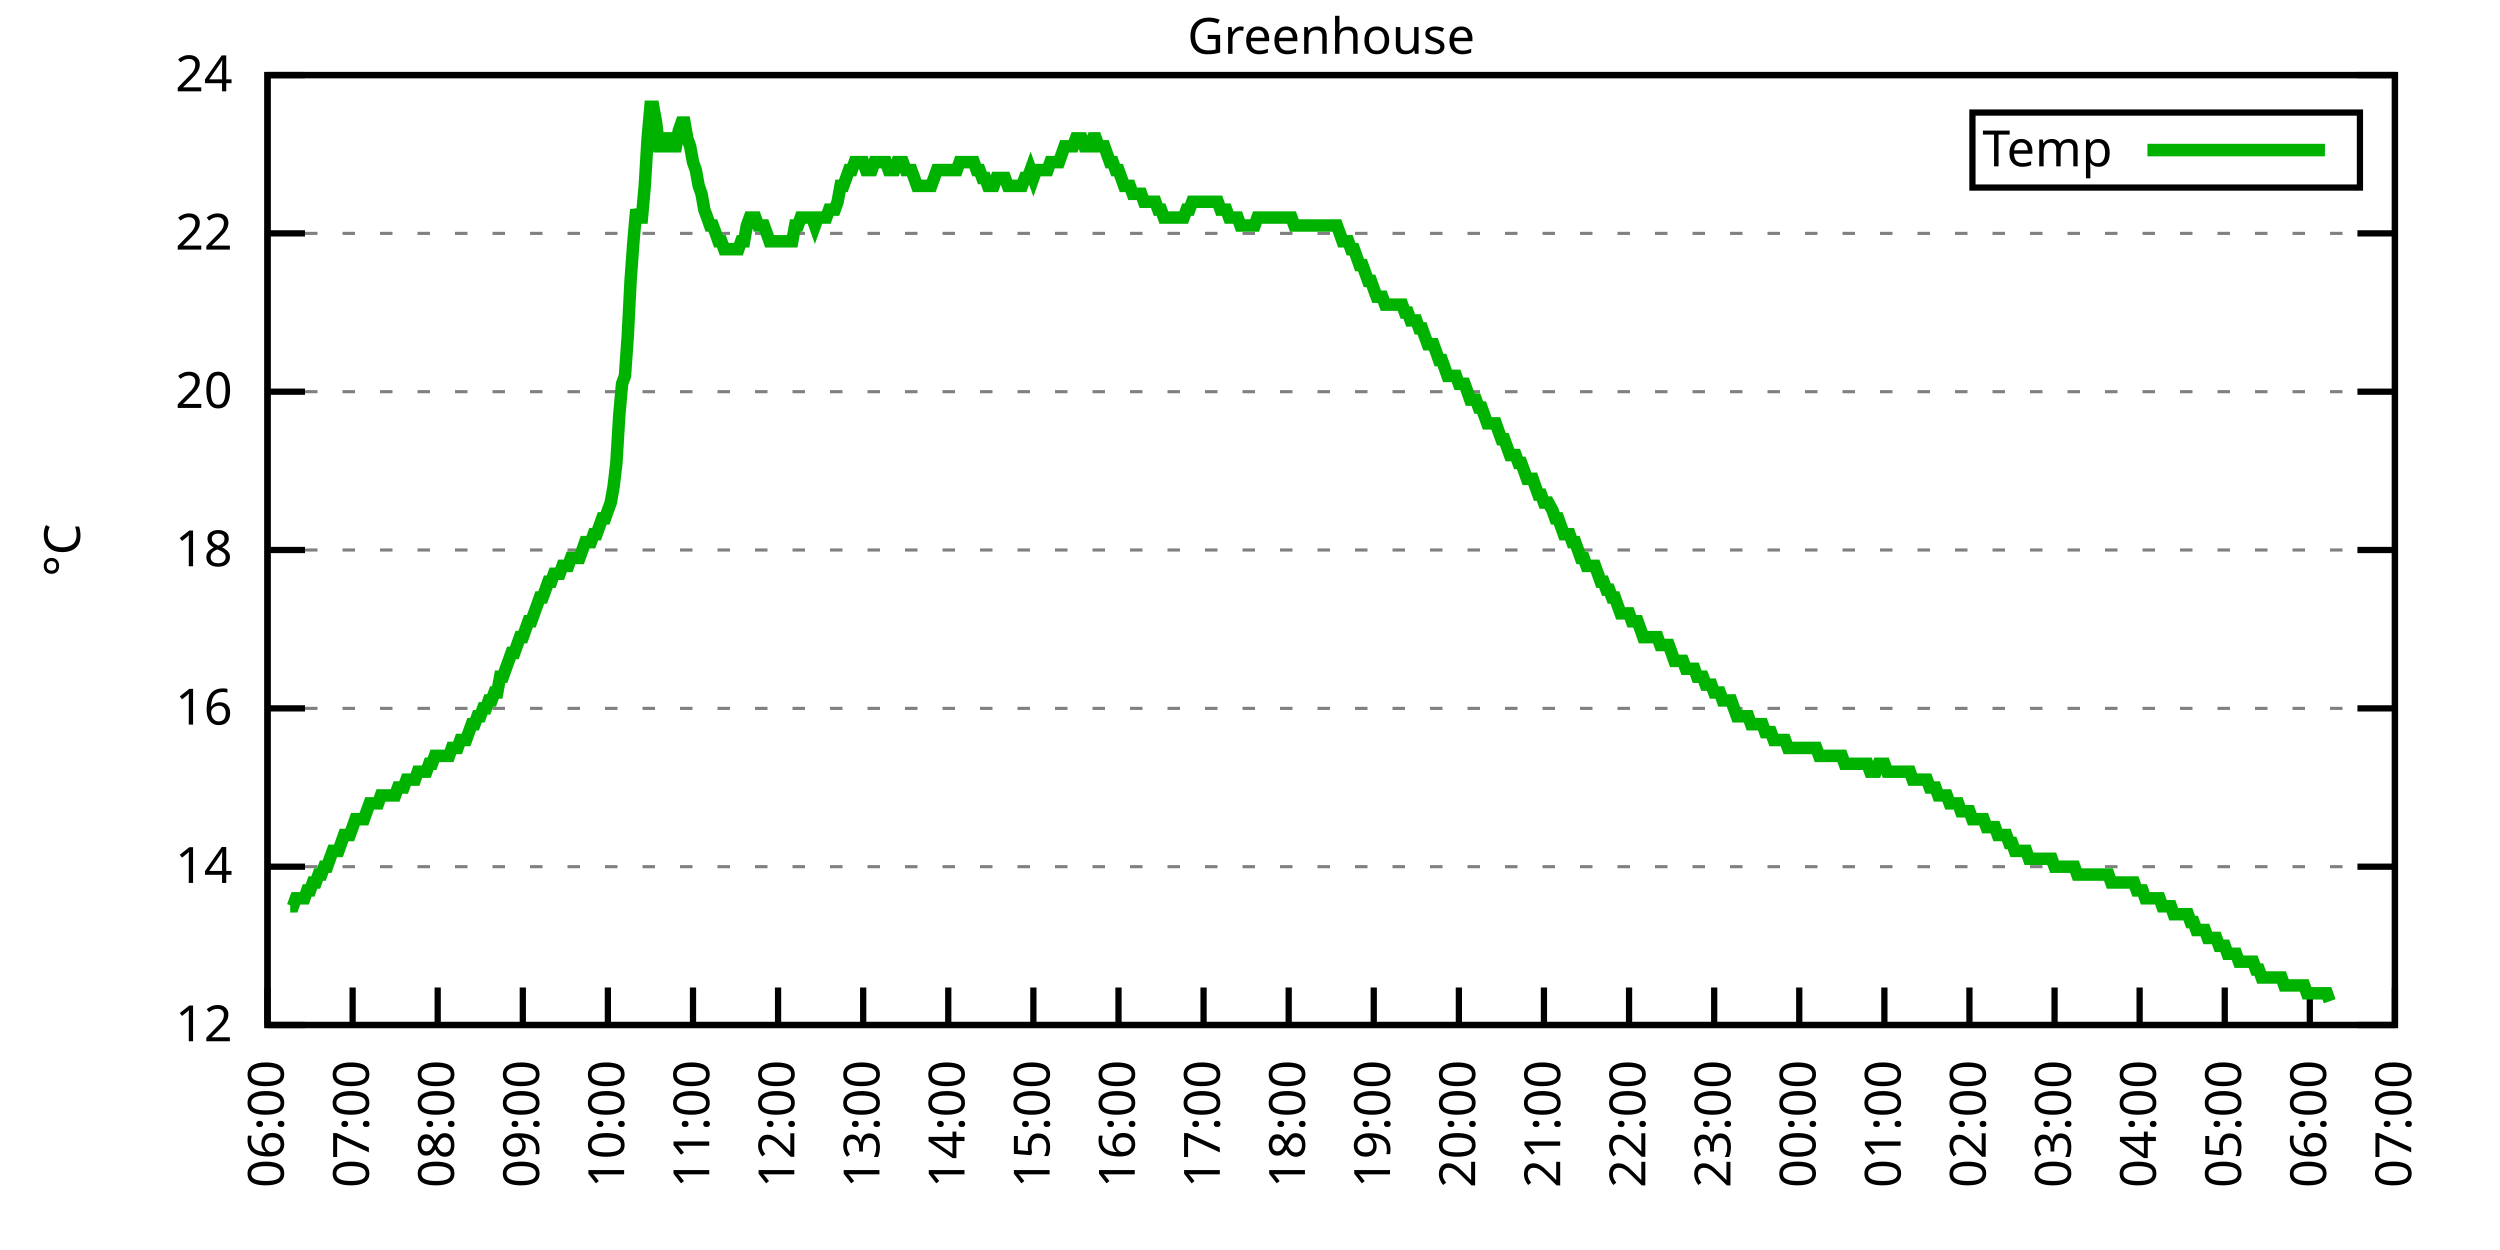
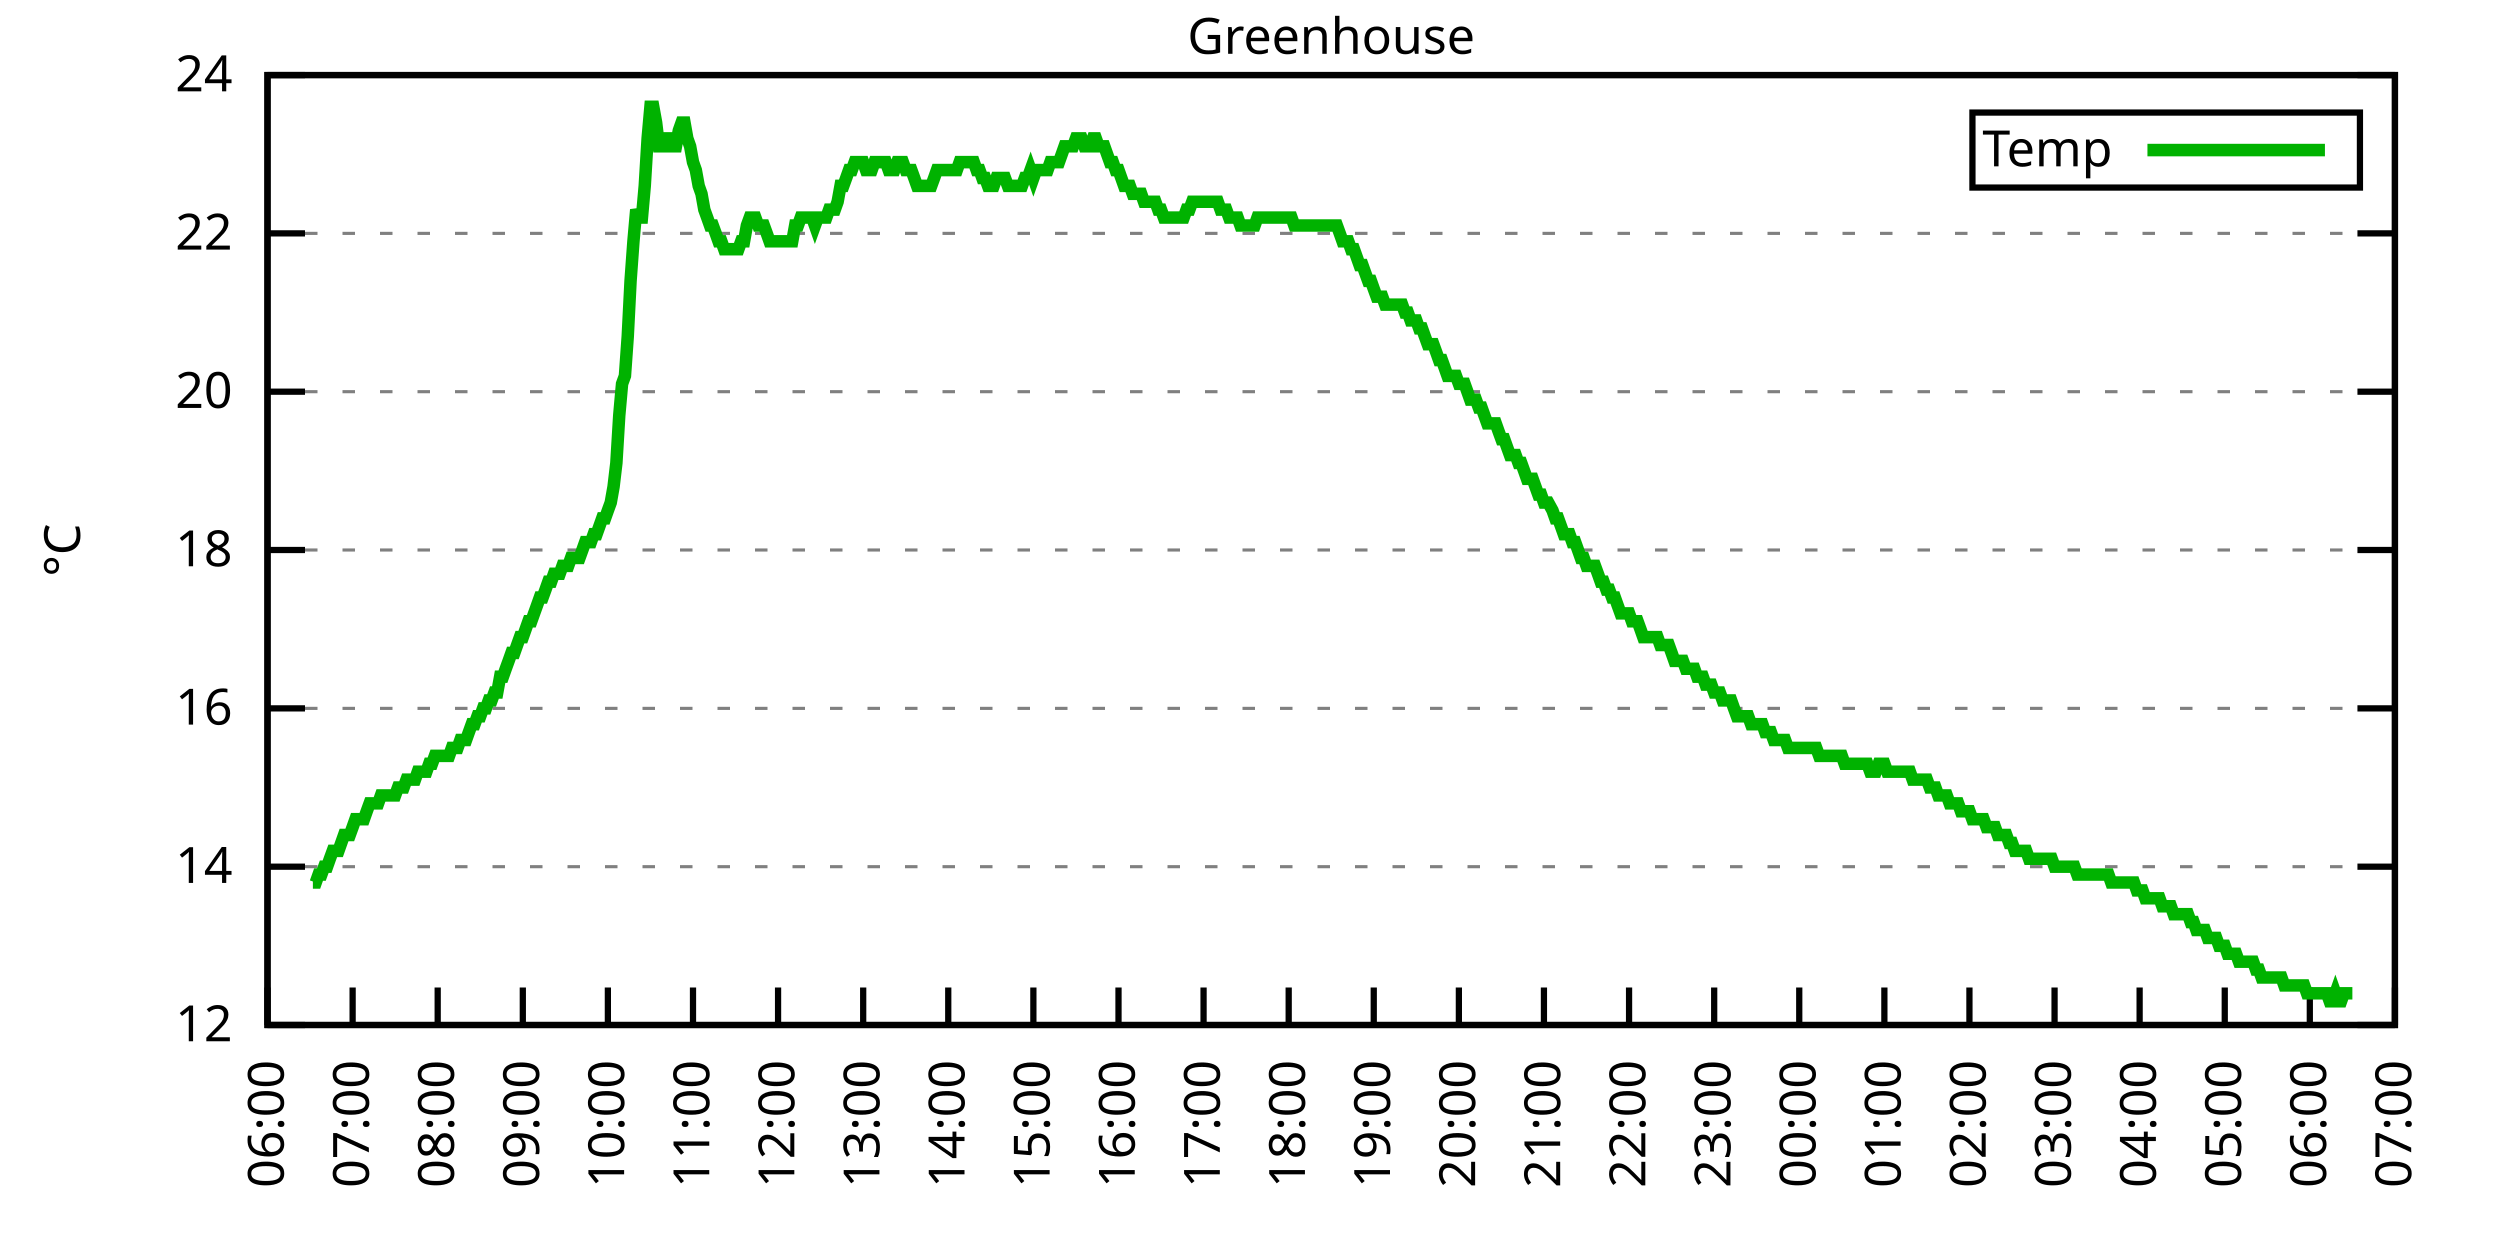
<svg xmlns="http://www.w3.org/2000/svg" xmlns:xlink="http://www.w3.org/1999/xlink" width="400" height="200" viewBox="0 0 400 200">
  <g id="gnuplot_canvas">
    <rect x="0" y="0" width="400" height="200" fill="none" />
    <defs>
      <circle id="gpDot" r="0.5" stroke-width="0.5" stroke="currentColor" />
      <path id="gpPt0" stroke-width="0.333" stroke="currentColor" d="M-1,0 h2 M0,-1 v2" />
      <path id="gpPt1" stroke-width="0.333" stroke="currentColor" d="M-1,-1 L1,1 M1,-1 L-1,1" />
      <path id="gpPt2" stroke-width="0.333" stroke="currentColor" d="M-1,0 L1,0 M0,-1 L0,1 M-1,-1 L1,1 M-1,1 L1,-1" />
      <rect id="gpPt3" stroke-width="0.333" stroke="currentColor" x="-1" y="-1" width="2" height="2" />
      <rect id="gpPt4" stroke-width="0.333" stroke="currentColor" fill="currentColor" x="-1" y="-1" width="2" height="2" />
      <circle id="gpPt5" stroke-width="0.333" stroke="currentColor" cx="0" cy="0" r="1" />
      <use xlink:href="#gpPt5" id="gpPt6" fill="currentColor" stroke="none" />
      <path id="gpPt7" stroke-width="0.333" stroke="currentColor" d="M0,-1.33 L-1.33,0.67 L1.33,0.67 z" />
      <use xlink:href="#gpPt7" id="gpPt8" fill="currentColor" stroke="none" />
      <use xlink:href="#gpPt7" id="gpPt9" stroke="currentColor" transform="rotate(180)" />
      <use xlink:href="#gpPt9" id="gpPt10" fill="currentColor" stroke="none" />
      <use xlink:href="#gpPt3" id="gpPt11" stroke="currentColor" transform="rotate(45)" />
      <use xlink:href="#gpPt11" id="gpPt12" fill="currentColor" stroke="none" />
      <path id="gpPt13" stroke-width="0.333" stroke="currentColor" d="M0,1.330 L1.265,0.411 L0.782,-1.067 L-0.782,-1.076 L-1.265,0.411 z" />
      <use xlink:href="#gpPt13" id="gpPt14" fill="currentColor" stroke="none" />
      <filter id="textbox" filterUnits="objectBoundingBox" x="0" y="0" height="1" width="1">
        <feFlood flood-color="white" flood-opacity="1" result="bgnd" />
        <feComposite in="SourceGraphic" in2="bgnd" operator="atop" />
      </filter>
      <filter id="greybox" filterUnits="objectBoundingBox" x="0" y="0" height="1" width="1">
        <feFlood flood-color="lightgrey" flood-opacity="1" result="grey" />
        <feComposite in="SourceGraphic" in2="grey" operator="atop" />
      </filter>
    </defs>
    <g fill="none" color="white" stroke="currentColor" stroke-width="1.00" stroke-linecap="butt" stroke-linejoin="miter">
</g>
    <g fill="none" color="black" stroke="currentColor" stroke-width="1.00" stroke-linecap="butt" stroke-linejoin="miter">
      <g stroke="none" shape-rendering="crispEdges">
        <polygon fill="rgb(255, 255, 255)" points="42.80,164.00 383.18,164.00 383.18,12.02 42.80,12.02 " />
      </g>
    </g>
    <g fill="none" color="black" stroke="currentColor" stroke-width="1.00" stroke-linecap="butt" stroke-linejoin="miter">
</g>
    <g fill="none" color="black" stroke="black" stroke-width="0.50" stroke-linecap="butt" stroke-linejoin="miter">
</g>
    <g fill="none" color="gray" stroke="currentColor" stroke-width="0.50" stroke-linecap="butt" stroke-linejoin="miter">
      <path stroke="gray" stroke-dasharray="2,4" class="gridline" d="M42.80,164.00 L383.19,164.00  " />
    </g>
    <g fill="none" color="gray" stroke="gray" stroke-width="1.00" stroke-linecap="butt" stroke-linejoin="miter">
</g>
    <g fill="none" color="black" stroke="currentColor" stroke-width="1.00" stroke-linecap="butt" stroke-linejoin="miter">
      <path stroke="black" d="M42.80,164.00 L48.80,164.00 M383.19,164.00 L377.19,164.00  " />
      <g transform="translate(37.20,166.60)" stroke="none" fill="black" font-family="Sans" font-size="8.00" text-anchor="end">
        <text>
          <tspan font-family="Sans"> 12</tspan>
        </text>
      </g>
    </g>
    <g fill="none" color="black" stroke="currentColor" stroke-width="1.00" stroke-linecap="butt" stroke-linejoin="miter">
</g>
    <g fill="none" color="black" stroke="black" stroke-width="0.50" stroke-linecap="butt" stroke-linejoin="miter">
</g>
    <g fill="none" color="gray" stroke="currentColor" stroke-width="0.50" stroke-linecap="butt" stroke-linejoin="miter">
      <path stroke="gray" stroke-dasharray="2,4" class="gridline" d="M42.80,138.67 L383.19,138.67  " />
    </g>
    <g fill="none" color="gray" stroke="gray" stroke-width="1.00" stroke-linecap="butt" stroke-linejoin="miter">
</g>
    <g fill="none" color="black" stroke="currentColor" stroke-width="1.00" stroke-linecap="butt" stroke-linejoin="miter">
      <path stroke="black" d="M42.80,138.67 L48.80,138.67 M383.19,138.67 L377.19,138.67  " />
      <g transform="translate(37.20,141.27)" stroke="none" fill="black" font-family="Sans" font-size="8.00" text-anchor="end">
        <text>
          <tspan font-family="Sans"> 14</tspan>
        </text>
      </g>
    </g>
    <g fill="none" color="black" stroke="currentColor" stroke-width="1.00" stroke-linecap="butt" stroke-linejoin="miter">
</g>
    <g fill="none" color="black" stroke="black" stroke-width="0.50" stroke-linecap="butt" stroke-linejoin="miter">
</g>
    <g fill="none" color="gray" stroke="currentColor" stroke-width="0.50" stroke-linecap="butt" stroke-linejoin="miter">
      <path stroke="gray" stroke-dasharray="2,4" class="gridline" d="M42.80,113.34 L383.19,113.34  " />
    </g>
    <g fill="none" color="gray" stroke="gray" stroke-width="1.00" stroke-linecap="butt" stroke-linejoin="miter">
</g>
    <g fill="none" color="black" stroke="currentColor" stroke-width="1.00" stroke-linecap="butt" stroke-linejoin="miter">
      <path stroke="black" d="M42.80,113.34 L48.80,113.34 M383.19,113.34 L377.19,113.34  " />
      <g transform="translate(37.20,115.94)" stroke="none" fill="black" font-family="Sans" font-size="8.00" text-anchor="end">
        <text>
          <tspan font-family="Sans"> 16</tspan>
        </text>
      </g>
    </g>
    <g fill="none" color="black" stroke="currentColor" stroke-width="1.00" stroke-linecap="butt" stroke-linejoin="miter">
</g>
    <g fill="none" color="black" stroke="black" stroke-width="0.50" stroke-linecap="butt" stroke-linejoin="miter">
</g>
    <g fill="none" color="gray" stroke="currentColor" stroke-width="0.50" stroke-linecap="butt" stroke-linejoin="miter">
      <path stroke="gray" stroke-dasharray="2,4" class="gridline" d="M42.80,88.00 L383.19,88.00  " />
    </g>
    <g fill="none" color="gray" stroke="gray" stroke-width="1.00" stroke-linecap="butt" stroke-linejoin="miter">
</g>
    <g fill="none" color="black" stroke="currentColor" stroke-width="1.00" stroke-linecap="butt" stroke-linejoin="miter">
      <path stroke="black" d="M42.80,88.00 L48.80,88.00 M383.19,88.00 L377.19,88.00  " />
      <g transform="translate(37.20,90.60)" stroke="none" fill="black" font-family="Sans" font-size="8.00" text-anchor="end">
        <text>
          <tspan font-family="Sans"> 18</tspan>
        </text>
      </g>
    </g>
    <g fill="none" color="black" stroke="currentColor" stroke-width="1.00" stroke-linecap="butt" stroke-linejoin="miter">
</g>
    <g fill="none" color="black" stroke="black" stroke-width="0.50" stroke-linecap="butt" stroke-linejoin="miter">
</g>
    <g fill="none" color="gray" stroke="currentColor" stroke-width="0.50" stroke-linecap="butt" stroke-linejoin="miter">
      <path stroke="gray" stroke-dasharray="2,4" class="gridline" d="M42.80,62.67 L383.19,62.67  " />
    </g>
    <g fill="none" color="gray" stroke="gray" stroke-width="1.00" stroke-linecap="butt" stroke-linejoin="miter">
</g>
    <g fill="none" color="black" stroke="currentColor" stroke-width="1.00" stroke-linecap="butt" stroke-linejoin="miter">
      <path stroke="black" d="M42.80,62.67 L48.80,62.67 M383.19,62.67 L377.19,62.67  " />
      <g transform="translate(37.20,65.27)" stroke="none" fill="black" font-family="Sans" font-size="8.00" text-anchor="end">
        <text>
          <tspan font-family="Sans"> 20</tspan>
        </text>
      </g>
    </g>
    <g fill="none" color="black" stroke="currentColor" stroke-width="1.00" stroke-linecap="butt" stroke-linejoin="miter">
</g>
    <g fill="none" color="black" stroke="black" stroke-width="0.50" stroke-linecap="butt" stroke-linejoin="miter">
</g>
    <g fill="none" color="gray" stroke="currentColor" stroke-width="0.50" stroke-linecap="butt" stroke-linejoin="miter">
      <path stroke="gray" stroke-dasharray="2,4" class="gridline" d="M42.80,37.34 L383.19,37.34  " />
    </g>
    <g fill="none" color="gray" stroke="gray" stroke-width="1.00" stroke-linecap="butt" stroke-linejoin="miter">
</g>
    <g fill="none" color="black" stroke="currentColor" stroke-width="1.00" stroke-linecap="butt" stroke-linejoin="miter">
      <path stroke="black" d="M42.80,37.34 L48.80,37.34 M383.19,37.34 L377.19,37.34  " />
      <g transform="translate(37.20,39.94)" stroke="none" fill="black" font-family="Sans" font-size="8.00" text-anchor="end">
        <text>
          <tspan font-family="Sans"> 22</tspan>
        </text>
      </g>
    </g>
    <g fill="none" color="black" stroke="currentColor" stroke-width="1.00" stroke-linecap="butt" stroke-linejoin="miter">
</g>
    <g fill="none" color="black" stroke="black" stroke-width="0.50" stroke-linecap="butt" stroke-linejoin="miter">
</g>
    <g fill="none" color="gray" stroke="currentColor" stroke-width="0.50" stroke-linecap="butt" stroke-linejoin="miter">
      <path stroke="gray" stroke-dasharray="2,4" class="gridline" d="M42.80,12.01 L383.19,12.01  " />
    </g>
    <g fill="none" color="gray" stroke="gray" stroke-width="1.00" stroke-linecap="butt" stroke-linejoin="miter">
</g>
    <g fill="none" color="black" stroke="currentColor" stroke-width="1.00" stroke-linecap="butt" stroke-linejoin="miter">
      <path stroke="black" d="M42.80,12.01 L48.80,12.01 M383.19,12.01 L377.19,12.01  " />
      <g transform="translate(37.20,14.61)" stroke="none" fill="black" font-family="Sans" font-size="8.00" text-anchor="end">
        <text>
          <tspan font-family="Sans"> 24</tspan>
        </text>
      </g>
    </g>
    <g fill="none" color="black" stroke="currentColor" stroke-width="1.00" stroke-linecap="butt" stroke-linejoin="miter">
      <path stroke="black" d="M42.80,164.00 L42.80,158.00  " />
      <g transform="translate(45.40,169.60) rotate(270.00)" stroke="none" fill="black" font-family="Sans" font-size="8.00" text-anchor="end">
        <text>
          <tspan font-family="Sans">06:00</tspan>
        </text>
      </g>
    </g>
    <g fill="none" color="black" stroke="currentColor" stroke-width="1.00" stroke-linecap="butt" stroke-linejoin="miter">
      <path stroke="black" d="M56.42,164.00 L56.42,158.00  " />
      <g transform="translate(59.02,169.60) rotate(270.00)" stroke="none" fill="black" font-family="Sans" font-size="8.00" text-anchor="end">
        <text>
          <tspan font-family="Sans">07:00</tspan>
        </text>
      </g>
    </g>
    <g fill="none" color="black" stroke="currentColor" stroke-width="1.00" stroke-linecap="butt" stroke-linejoin="miter">
      <path stroke="black" d="M70.03,164.00 L70.03,158.00  " />
      <g transform="translate(72.63,169.60) rotate(270.00)" stroke="none" fill="black" font-family="Sans" font-size="8.00" text-anchor="end">
        <text>
          <tspan font-family="Sans">08:00</tspan>
        </text>
      </g>
    </g>
    <g fill="none" color="black" stroke="currentColor" stroke-width="1.00" stroke-linecap="butt" stroke-linejoin="miter">
      <path stroke="black" d="M83.65,164.00 L83.65,158.00  " />
      <g transform="translate(86.25,169.60) rotate(270.00)" stroke="none" fill="black" font-family="Sans" font-size="8.00" text-anchor="end">
        <text>
          <tspan font-family="Sans">09:00</tspan>
        </text>
      </g>
    </g>
    <g fill="none" color="black" stroke="currentColor" stroke-width="1.00" stroke-linecap="butt" stroke-linejoin="miter">
      <path stroke="black" d="M97.26,164.00 L97.26,158.00  " />
      <g transform="translate(99.86,169.60) rotate(270.00)" stroke="none" fill="black" font-family="Sans" font-size="8.00" text-anchor="end">
        <text>
          <tspan font-family="Sans">10:00</tspan>
        </text>
      </g>
    </g>
    <g fill="none" color="black" stroke="currentColor" stroke-width="1.00" stroke-linecap="butt" stroke-linejoin="miter">
      <path stroke="black" d="M110.88,164.00 L110.88,158.00  " />
      <g transform="translate(113.48,169.60) rotate(270.00)" stroke="none" fill="black" font-family="Sans" font-size="8.00" text-anchor="end">
        <text>
          <tspan font-family="Sans">11:00</tspan>
        </text>
      </g>
    </g>
    <g fill="none" color="black" stroke="currentColor" stroke-width="1.00" stroke-linecap="butt" stroke-linejoin="miter">
      <path stroke="black" d="M124.49,164.00 L124.49,158.00  " />
      <g transform="translate(127.09,169.60) rotate(270.00)" stroke="none" fill="black" font-family="Sans" font-size="8.00" text-anchor="end">
        <text>
          <tspan font-family="Sans">12:00</tspan>
        </text>
      </g>
    </g>
    <g fill="none" color="black" stroke="currentColor" stroke-width="1.00" stroke-linecap="butt" stroke-linejoin="miter">
      <path stroke="black" d="M138.11,164.00 L138.11,158.00  " />
      <g transform="translate(140.71,169.60) rotate(270.00)" stroke="none" fill="black" font-family="Sans" font-size="8.00" text-anchor="end">
        <text>
          <tspan font-family="Sans">13:00</tspan>
        </text>
      </g>
    </g>
    <g fill="none" color="black" stroke="currentColor" stroke-width="1.00" stroke-linecap="butt" stroke-linejoin="miter">
      <path stroke="black" d="M151.72,164.00 L151.72,158.00  " />
      <g transform="translate(154.32,169.60) rotate(270.00)" stroke="none" fill="black" font-family="Sans" font-size="8.00" text-anchor="end">
        <text>
          <tspan font-family="Sans">14:00</tspan>
        </text>
      </g>
    </g>
    <g fill="none" color="black" stroke="currentColor" stroke-width="1.00" stroke-linecap="butt" stroke-linejoin="miter">
      <path stroke="black" d="M165.34,164.00 L165.34,158.00  " />
      <g transform="translate(167.94,169.60) rotate(270.00)" stroke="none" fill="black" font-family="Sans" font-size="8.00" text-anchor="end">
        <text>
          <tspan font-family="Sans">15:00</tspan>
        </text>
      </g>
    </g>
    <g fill="none" color="black" stroke="currentColor" stroke-width="1.00" stroke-linecap="butt" stroke-linejoin="miter">
      <path stroke="black" d="M178.96,164.00 L178.96,158.00  " />
      <g transform="translate(181.56,169.60) rotate(270.00)" stroke="none" fill="black" font-family="Sans" font-size="8.00" text-anchor="end">
        <text>
          <tspan font-family="Sans">16:00</tspan>
        </text>
      </g>
    </g>
    <g fill="none" color="black" stroke="currentColor" stroke-width="1.00" stroke-linecap="butt" stroke-linejoin="miter">
      <path stroke="black" d="M192.57,164.00 L192.57,158.00  " />
      <g transform="translate(195.17,169.60) rotate(270.00)" stroke="none" fill="black" font-family="Sans" font-size="8.00" text-anchor="end">
        <text>
          <tspan font-family="Sans">17:00</tspan>
        </text>
      </g>
    </g>
    <g fill="none" color="black" stroke="currentColor" stroke-width="1.00" stroke-linecap="butt" stroke-linejoin="miter">
      <path stroke="black" d="M206.19,164.00 L206.19,158.00  " />
      <g transform="translate(208.79,169.60) rotate(270.00)" stroke="none" fill="black" font-family="Sans" font-size="8.00" text-anchor="end">
        <text>
          <tspan font-family="Sans">18:00</tspan>
        </text>
      </g>
    </g>
    <g fill="none" color="black" stroke="currentColor" stroke-width="1.00" stroke-linecap="butt" stroke-linejoin="miter">
      <path stroke="black" d="M219.80,164.00 L219.80,158.00  " />
      <g transform="translate(222.40,169.60) rotate(270.00)" stroke="none" fill="black" font-family="Sans" font-size="8.00" text-anchor="end">
        <text>
          <tspan font-family="Sans">19:00</tspan>
        </text>
      </g>
    </g>
    <g fill="none" color="black" stroke="currentColor" stroke-width="1.00" stroke-linecap="butt" stroke-linejoin="miter">
      <path stroke="black" d="M233.42,164.00 L233.42,158.00  " />
      <g transform="translate(236.02,169.60) rotate(270.00)" stroke="none" fill="black" font-family="Sans" font-size="8.00" text-anchor="end">
        <text>
          <tspan font-family="Sans">20:00</tspan>
        </text>
      </g>
    </g>
    <g fill="none" color="black" stroke="currentColor" stroke-width="1.00" stroke-linecap="butt" stroke-linejoin="miter">
      <path stroke="black" d="M247.03,164.00 L247.03,158.00  " />
      <g transform="translate(249.63,169.60) rotate(270.00)" stroke="none" fill="black" font-family="Sans" font-size="8.00" text-anchor="end">
        <text>
          <tspan font-family="Sans">21:00</tspan>
        </text>
      </g>
    </g>
    <g fill="none" color="black" stroke="currentColor" stroke-width="1.00" stroke-linecap="butt" stroke-linejoin="miter">
      <path stroke="black" d="M260.65,164.00 L260.65,158.00  " />
      <g transform="translate(263.25,169.60) rotate(270.00)" stroke="none" fill="black" font-family="Sans" font-size="8.00" text-anchor="end">
        <text>
          <tspan font-family="Sans">22:00</tspan>
        </text>
      </g>
    </g>
    <g fill="none" color="black" stroke="currentColor" stroke-width="1.00" stroke-linecap="butt" stroke-linejoin="miter">
      <path stroke="black" d="M274.27,164.00 L274.27,158.00  " />
      <g transform="translate(276.87,169.60) rotate(270.00)" stroke="none" fill="black" font-family="Sans" font-size="8.00" text-anchor="end">
        <text>
          <tspan font-family="Sans">23:00</tspan>
        </text>
      </g>
    </g>
    <g fill="none" color="black" stroke="currentColor" stroke-width="1.00" stroke-linecap="butt" stroke-linejoin="miter">
      <path stroke="black" d="M287.88,164.00 L287.88,158.00  " />
      <g transform="translate(290.48,169.60) rotate(270.00)" stroke="none" fill="black" font-family="Sans" font-size="8.00" text-anchor="end">
        <text>
          <tspan font-family="Sans">00:00</tspan>
        </text>
      </g>
    </g>
    <g fill="none" color="black" stroke="currentColor" stroke-width="1.00" stroke-linecap="butt" stroke-linejoin="miter">
      <path stroke="black" d="M301.50,164.00 L301.50,158.00  " />
      <g transform="translate(304.10,169.60) rotate(270.00)" stroke="none" fill="black" font-family="Sans" font-size="8.00" text-anchor="end">
        <text>
          <tspan font-family="Sans">01:00</tspan>
        </text>
      </g>
    </g>
    <g fill="none" color="black" stroke="currentColor" stroke-width="1.00" stroke-linecap="butt" stroke-linejoin="miter">
      <path stroke="black" d="M315.11,164.00 L315.11,158.00  " />
      <g transform="translate(317.71,169.60) rotate(270.00)" stroke="none" fill="black" font-family="Sans" font-size="8.00" text-anchor="end">
        <text>
          <tspan font-family="Sans">02:00</tspan>
        </text>
      </g>
    </g>
    <g fill="none" color="black" stroke="currentColor" stroke-width="1.00" stroke-linecap="butt" stroke-linejoin="miter">
      <path stroke="black" d="M328.73,164.00 L328.73,158.00  " />
      <g transform="translate(331.33,169.60) rotate(270.00)" stroke="none" fill="black" font-family="Sans" font-size="8.00" text-anchor="end">
        <text>
          <tspan font-family="Sans">03:00</tspan>
        </text>
      </g>
    </g>
    <g fill="none" color="black" stroke="currentColor" stroke-width="1.00" stroke-linecap="butt" stroke-linejoin="miter">
      <path stroke="black" d="M342.34,164.00 L342.34,158.00  " />
      <g transform="translate(344.94,169.60) rotate(270.00)" stroke="none" fill="black" font-family="Sans" font-size="8.00" text-anchor="end">
        <text>
          <tspan font-family="Sans">04:00</tspan>
        </text>
      </g>
    </g>
    <g fill="none" color="black" stroke="currentColor" stroke-width="1.00" stroke-linecap="butt" stroke-linejoin="miter">
      <path stroke="black" d="M355.96,164.00 L355.96,158.00  " />
      <g transform="translate(358.56,169.60) rotate(270.00)" stroke="none" fill="black" font-family="Sans" font-size="8.00" text-anchor="end">
        <text>
          <tspan font-family="Sans">05:00</tspan>
        </text>
      </g>
    </g>
    <g fill="none" color="black" stroke="currentColor" stroke-width="1.00" stroke-linecap="butt" stroke-linejoin="miter">
      <path stroke="black" d="M369.57,164.00 L369.57,158.00  " />
      <g transform="translate(372.17,169.60) rotate(270.00)" stroke="none" fill="black" font-family="Sans" font-size="8.00" text-anchor="end">
        <text>
          <tspan font-family="Sans">06:00</tspan>
        </text>
      </g>
    </g>
    <g fill="none" color="black" stroke="currentColor" stroke-width="1.00" stroke-linecap="butt" stroke-linejoin="miter">
      <path stroke="black" d="M383.19,164.00 L383.19,158.00  " />
      <g transform="translate(385.79,169.60) rotate(270.00)" stroke="none" fill="black" font-family="Sans" font-size="8.00" text-anchor="end">
        <text>
          <tspan font-family="Sans">07:00</tspan>
        </text>
      </g>
    </g>
    <g fill="none" color="black" stroke="currentColor" stroke-width="1.00" stroke-linecap="butt" stroke-linejoin="miter">
</g>
    <g fill="none" color="black" stroke="currentColor" stroke-width="1.00" stroke-linecap="butt" stroke-linejoin="miter">
      <path stroke="black" d="M42.80,12.01 L42.80,164.00 L383.19,164.00 L383.19,12.01 L42.80,12.01 Z  " />
    </g>
    <g fill="none" color="black" stroke="currentColor" stroke-width="1.00" stroke-linecap="butt" stroke-linejoin="miter">
</g>
    <g fill="none" color="black" stroke="currentColor" stroke-width="1.00" stroke-linecap="butt" stroke-linejoin="miter">
      <path stroke="black" d="M315.59,30.01 L315.59,18.01 L377.59,18.01 L377.59,30.01 L315.59,30.01 Z  " />
    </g>
    <g id="Greenhouse_plot_1">
      <g fill="none" color="white" stroke="black" stroke-width="2.00" stroke-linecap="butt" stroke-linejoin="miter">
</g>
      <g fill="none" color="black" stroke="currentColor" stroke-width="2.00" stroke-linecap="butt" stroke-linejoin="miter">
        <g transform="translate(337.99,26.61)" stroke="none" fill="black" font-family="Sans" font-size="8.00" text-anchor="end">
          <text>
            <tspan font-family="Sans">Temp</tspan>
          </text>
        </g>
      </g>
      <g fill="none" color="black" stroke="currentColor" stroke-width="2.00" stroke-linecap="butt" stroke-linejoin="miter">
-         <path stroke="rgb(  0, 178,   0)" d="M343.59,24.01 L371.99,24.01 M46.43,145.00 L46.88,145.00 L47.34,143.73 L47.79,143.73 L48.25,143.73 L48.70,143.73   L49.15,142.47 L49.61,142.47 L50.06,141.20 L50.52,141.20 L50.97,139.93 L51.42,139.93 L51.88,138.67 L52.33,138.67   L52.78,137.40 L53.24,136.14 L53.69,136.14 L54.15,136.14 L54.60,134.87 L55.05,133.60 L55.51,133.60 L55.96,133.60   L56.42,132.34 L56.87,131.07 L57.32,131.07 L57.78,131.07 L58.23,131.07 L58.68,129.80 L59.14,128.54 L59.59,128.54   L60.05,128.54 L60.50,128.54 L60.95,127.27 L61.41,127.27 L61.86,127.27 L62.32,127.27 L62.77,127.27 L63.22,127.27   L63.68,126.00 L64.13,126.00 L64.58,126.00 L65.04,124.74 L65.49,124.74 L65.95,124.74 L66.40,124.74 L66.85,123.47   L67.31,123.47 L67.76,123.47 L68.22,123.47 L68.67,122.20 L69.12,122.20 L69.58,120.94 L70.03,120.94 L70.49,120.94   L70.94,120.94 L71.39,120.94 L71.85,120.94 L72.30,119.67 L72.75,119.67 L73.21,119.67 L73.66,118.40 L74.12,118.40   L74.57,118.40 L75.02,117.14 L75.48,115.87 L75.93,115.87 L76.39,114.60 L76.84,114.60 L77.29,113.34 L77.75,113.34   L78.20,112.07 L78.65,112.07 L79.11,110.80 L79.56,110.80 L80.02,108.27 L80.47,108.27 L80.92,107.00 L81.38,105.74   L81.83,104.47 L82.29,104.47 L82.74,103.20 L83.19,101.94 L83.65,101.94 L84.10,100.67 L84.55,99.40 L85.01,99.40   L85.46,98.14 L85.92,96.87 L86.37,95.60 L86.82,95.60 L87.28,94.34 L87.73,93.07 L88.19,93.07 L88.64,91.80   L89.09,91.80 L89.55,91.80 L90.00,90.54 L90.45,90.54 L90.91,90.54 L91.36,89.27 L91.82,89.27 L92.27,89.27   L92.72,89.27 L93.18,88.00 L93.63,86.74 L94.09,86.74 L94.54,86.74 L94.99,85.47 L95.45,85.47 L95.90,84.21   L96.35,82.94 L96.81,82.94 L97.26,81.67 L97.72,80.41 L98.17,77.87 L98.62,74.07 L99.08,66.47 L99.53,61.41   L99.99,60.14 L100.44,53.81 L100.89,44.94 L101.35,38.61 L101.80,33.54 L102.25,34.81 L102.71,34.81 L103.16,29.74   L103.62,22.14 L104.07,17.08 L104.52,17.08 L104.98,19.61 L105.43,23.41 L105.89,23.41 L106.34,23.41 L106.79,22.14   L107.25,22.14 L107.70,23.41 L108.15,23.41 L108.61,20.88 L109.06,19.61 L109.52,19.61 L109.97,22.14 L110.42,23.41   L110.88,25.94 L111.33,27.21 L111.79,29.74 L112.24,31.01 L112.69,33.54 L113.15,34.81 L113.60,36.08 L114.05,36.08   L114.51,37.34 L114.96,38.61 L115.42,38.61 L115.87,39.87 L116.32,39.87 L116.78,39.87 L117.23,39.87 L117.69,39.87   L118.14,39.87 L118.59,38.61 L119.05,38.61 L119.50,36.08 L119.96,34.81 L120.41,34.81 L120.86,34.81 L121.32,36.08   L121.77,36.08 L122.22,36.08 L122.68,37.34 L123.13,38.61 L123.59,38.61 L124.04,38.61 L124.49,38.61 L124.95,38.61   L125.40,38.61 L125.86,38.61 L126.31,38.61 L126.76,38.61 L127.22,36.08 L127.67,36.08 L128.12,34.81 L128.58,34.81   L129.03,34.81 L129.49,34.81 L129.94,34.81 L130.39,36.08 L130.85,34.81 L131.30,34.81 L131.76,34.81 L132.21,34.81   L132.66,33.54 L133.12,33.54 L133.57,33.54 L134.02,32.28 L134.48,29.74 L134.93,29.74 L135.39,28.48 L135.84,27.21   L136.29,27.21 L136.75,25.94 L137.20,25.94 L137.66,25.94 L138.11,25.94 L138.56,27.21 L139.02,27.21 L139.47,27.21   L139.92,25.94 L140.38,25.94 L140.83,25.94 L141.29,25.94 L141.74,25.94 L142.19,27.21 L142.65,27.21 L143.10,27.21   L143.56,25.94 L144.01,25.94 L144.46,25.94 L144.92,27.21 L145.37,27.21 L145.82,27.21 L146.28,28.48 L146.73,29.74   L147.19,29.74 L147.64,29.74 L148.09,29.74 L148.55,29.74 L149.00,29.74 L149.46,28.48 L149.91,27.21 L150.36,27.21   L150.82,27.21 L151.27,27.21 L151.72,27.21 L152.18,27.21 L152.63,27.21 L153.09,27.21 L153.54,25.94 L153.99,25.94   L154.45,25.94 L154.90,25.94 L155.36,25.94 L155.81,25.94 L156.26,27.21 L156.72,27.21 L157.17,28.48 L157.62,28.48   L158.08,29.74 L158.53,29.74 L158.99,29.74 L159.44,28.48 L159.89,28.48 L160.35,28.48 L160.80,28.48 L161.26,29.74   L161.71,29.74 L162.16,29.74 L162.62,29.74 L163.07,29.74 L163.52,29.74 L163.98,28.48 L164.43,28.48 L164.89,27.21   L165.34,28.48 L165.79,27.21 L166.25,27.21 L166.70,27.21 L167.16,27.21 L167.61,27.21 L168.06,25.94 L168.52,25.94   L168.97,25.94 L169.43,25.94 L169.88,24.68 L170.33,23.41 L170.79,23.41 L171.24,23.41 L171.69,23.41 L172.15,22.14   L172.60,22.14 L173.06,22.14 L173.51,23.41 L173.96,23.41 L174.42,23.41 L174.87,22.14 L175.33,22.14 L175.78,23.41   L176.23,23.41 L176.69,23.41 L177.14,24.68 L177.59,25.94 L178.05,25.94 L178.50,27.21 L178.96,27.21 L179.41,28.48   L179.86,29.74 L180.32,29.74 L180.77,29.74 L181.23,31.01 L181.68,31.01 L182.13,31.01 L182.59,31.01 L183.04,32.28   L183.49,32.28 L183.95,32.28 L184.40,32.28 L184.86,32.28 L185.31,33.54 L185.76,33.54 L186.22,34.81 L186.67,34.81   L187.13,34.81 L187.58,34.81 L188.03,34.81 L188.49,34.81 L188.94,34.81 L189.39,34.81 L189.85,33.54 L190.30,33.54   L190.76,32.28 L191.21,32.28 L191.66,32.28 L192.12,32.28 L192.57,32.28 L193.03,32.28 L193.48,32.28 L193.93,32.28   L194.39,32.28 L194.84,32.28 L195.29,33.54 L195.75,33.54 L196.20,33.54 L196.66,34.81 L197.11,34.81 L197.56,34.81   L198.02,34.81 L198.47,36.08 L198.93,36.08 L199.38,36.08 L199.83,36.08 L200.29,36.08 L200.74,36.08 L201.19,34.81   L201.65,34.81 L202.10,34.81 L202.56,34.81 L203.01,34.81 L203.46,34.81 L203.92,34.81 L204.37,34.81 L204.83,34.81   L205.28,34.81 L205.73,34.81 L206.19,34.81 L206.64,34.81 L207.09,36.08 L207.55,36.08 L208.00,36.08 L208.46,36.08   L208.91,36.08 L209.36,36.08 L209.82,36.08 L210.27,36.08 L210.73,36.08 L211.18,36.08 L211.63,36.08 L212.09,36.08   L212.54,36.08 L213.00,36.08 L213.45,36.08 L213.90,36.08 L214.36,37.34 L214.81,38.61 L215.26,38.61 L215.72,38.61   L216.17,39.87 L216.63,39.87 L217.08,41.14 L217.53,42.41 L217.99,42.41 L218.44,43.67 L218.90,44.94 L219.35,44.94   L219.80,46.21 L220.26,47.47 L220.71,47.47 L221.16,47.47 L221.62,48.74 L222.07,48.74 L222.53,48.74 L222.98,48.74   L223.43,48.74 L223.89,48.74 L224.34,48.74 L224.80,50.01 L225.25,50.01 L225.70,51.27 L226.16,51.27 L226.61,51.27   L227.06,52.54 L227.52,52.54 L227.97,53.81 L228.43,55.07 L228.88,55.07 L229.33,55.07 L229.79,56.34 L230.24,57.61   L230.70,57.61 L231.15,58.87 L231.60,60.14 L232.06,60.14 L232.51,60.14 L232.96,60.14 L233.42,61.41 L233.87,61.41   L234.33,61.41 L234.78,62.67 L235.23,63.94 L235.69,63.94 L236.14,63.94 L236.60,65.21 L237.05,65.21 L237.50,66.47   L237.96,67.74 L238.41,67.74 L238.86,67.74 L239.32,67.74 L239.77,69.01 L240.23,70.27 L240.68,70.27 L241.13,71.54   L241.59,72.81 L242.04,72.81 L242.50,72.81 L242.95,74.07 L243.40,74.07 L243.86,75.34 L244.31,76.61 L244.76,76.61   L245.22,76.61 L245.67,77.87 L246.13,79.14 L246.58,79.14 L247.03,80.41 L247.49,80.41 L247.71,80.41 L248.40,81.67   L248.85,82.94 L249.30,82.94 L249.76,84.21 L250.21,85.47 L250.66,85.47 L251.12,85.47 L251.57,86.74 L252.03,86.74   L252.48,88.00 L252.93,89.27 L253.39,89.27 L253.84,90.54 L254.30,90.54 L254.75,90.54 L255.20,90.54 L255.66,91.80   L256.11,93.07 L256.56,93.07 L257.02,94.34 L257.47,94.34 L257.93,95.60 L258.38,95.60 L258.83,96.87 L259.29,98.14   L259.74,98.14 L260.20,98.14 L260.65,98.14 L261.10,99.40 L261.56,99.40 L262.01,99.40 L262.47,100.67 L262.92,101.94   L263.37,101.94 L263.83,101.94 L264.28,101.94 L264.73,101.94 L265.19,101.94 L265.64,103.20 L266.10,103.20 L266.55,103.20   L267.00,103.20 L267.46,104.47 L267.91,105.74 L268.37,105.74 L268.82,105.74 L269.27,105.74 L269.73,107.00 L270.18,107.00   L270.63,107.00 L271.09,107.00 L271.54,108.27 L272.00,108.27 L272.45,108.27 L272.90,109.54 L273.36,109.54 L273.81,109.54   L274.27,110.80 L274.72,110.80 L275.17,110.80 L275.63,112.07 L276.08,112.07 L276.53,112.07 L276.99,112.07 L277.44,113.34   L277.90,114.60 L278.35,114.60 L278.80,114.60 L279.26,114.60 L279.71,114.60 L280.17,115.87 L280.62,115.87 L281.07,115.87   L281.53,115.87 L281.98,115.87 L282.43,117.14 L282.89,117.14 L283.34,117.14 L283.80,118.40 L284.25,118.40 L284.70,118.40   L285.16,118.40 L285.61,118.40 L286.07,119.67 L286.52,119.67 L286.97,119.67 L287.43,119.67 L287.88,119.67 L288.33,119.67   L288.79,119.67 L289.24,119.67 L289.70,119.67 L290.15,119.67 L290.60,119.67 L291.06,120.94 L291.51,120.94 L291.97,120.94   L292.42,120.94 L292.87,120.94 L293.33,120.94 L293.78,120.94 L294.23,120.94 L294.69,120.94 L295.14,122.20 L295.60,122.20   L296.05,122.20 L296.50,122.20 L296.96,122.20 L297.41,122.20 L297.87,122.20 L298.32,122.20 L298.77,122.20 L299.23,123.47   L299.68,123.47 L300.13,123.47 L300.59,122.20 L301.04,122.20 L301.50,122.20 L301.95,123.47 L302.40,123.47 L302.86,123.47   L303.31,123.47 L303.77,123.47 L304.22,123.47 L304.67,123.47 L305.13,123.47 L305.58,123.47 L306.03,124.74 L306.49,124.74   L306.94,124.74 L307.40,124.74 L307.85,124.74 L308.30,124.74 L308.76,126.00 L309.21,126.00 L309.67,126.00 L310.12,127.27   L310.57,127.27 L311.03,127.27 L311.48,127.27 L311.94,128.54 L312.39,128.54 L312.84,128.54 L313.30,128.54 L313.75,129.80   L314.20,129.80 L314.66,129.80 L315.11,129.80 L315.57,131.07 L316.02,131.07 L316.47,131.07 L316.93,131.07 L317.38,131.07   L317.84,132.34 L318.29,132.34 L318.74,132.34 L319.20,132.34 L319.65,133.60 L320.10,133.60 L320.56,133.60 L321.01,133.60   L321.47,134.87 L321.92,134.87 L322.37,136.14 L322.83,136.14 L323.28,136.14 L323.74,136.14 L324.19,136.14 L324.64,137.40   L325.10,137.40 L325.55,137.40 L326.00,137.40 L326.46,137.40 L326.91,137.40 L327.37,137.40 L327.82,137.40 L328.27,137.40   L328.73,138.67 L329.18,138.67 L329.64,138.67 L330.09,138.67 L330.54,138.67 L331.00,138.67 L331.45,138.67 L331.90,138.67   L332.36,139.93 L332.81,139.93 L333.27,139.93 L333.72,139.93 L334.17,139.93 L334.63,139.93 L335.08,139.93 L335.54,139.93   L335.99,139.93 L336.44,139.93 L336.90,139.93 L337.35,139.93 L337.80,141.20 L338.26,141.20 L338.71,141.20 L339.17,141.20   L339.62,141.20 L340.07,141.20 L340.53,141.20 L340.98,141.20 L341.44,141.20 L341.89,142.47 L342.34,142.47 L342.80,142.47   L343.25,143.73 L343.70,143.73 L344.16,143.73 L344.61,143.73 L345.07,143.73 L345.52,143.73 L345.97,145.00 L346.43,145.00   L346.88,145.00 L347.34,145.00 L347.79,146.27 L348.24,146.27 L348.70,146.27 L349.15,146.27 L349.60,146.27 L350.06,146.27   L350.51,147.53 L350.97,147.53 L351.42,148.80 L351.87,148.80 L352.33,148.80 L352.78,148.80 L353.24,150.07 L353.69,150.07   L354.14,150.07 L354.60,150.07 L355.05,151.33 L355.50,151.33 L355.96,151.33 L356.41,152.60 L356.87,152.60 L357.32,152.60   L357.77,152.60 L358.23,153.87 L358.68,153.87 L359.14,153.87 L359.59,153.87 L360.04,153.87 L360.50,153.87 L360.95,155.13   L361.41,155.13 L361.86,156.40 L362.31,156.40 L362.77,156.40 L363.22,156.40 L363.67,156.40 L364.13,156.40 L364.58,156.40   L365.04,156.40 L365.49,157.67 L365.94,157.67 L366.40,157.67 L366.85,157.67 L367.31,157.67 L367.76,157.67 L368.21,157.67   L368.67,157.67 L369.12,158.93 L369.57,158.93 L370.03,158.93 L370.48,158.93 L370.94,158.93 L371.39,158.93 L371.84,158.93   L372.30,158.93 L372.75,160.20  " />
+         <path stroke="rgb(  0, 178,   0)" d="M343.59,24.01 L371.99,24.01 M50.06,141.20 L50.52,141.20 L50.97,139.93 L51.42,139.93 L51.88,138.67 L52.33,138.67   L52.78,137.40 L53.24,136.14 L53.69,136.14 L54.15,136.14 L54.60,134.87 L55.05,133.60 L55.51,133.60 L55.96,133.60   L56.42,132.34 L56.87,131.07 L57.32,131.07 L57.78,131.07 L58.23,131.07 L58.68,129.80 L59.14,128.54 L59.59,128.54   L60.05,128.54 L60.50,128.54 L60.95,127.27 L61.41,127.27 L61.86,127.27 L62.32,127.27 L62.77,127.27 L63.22,127.27   L63.68,126.00 L64.13,126.00 L64.58,126.00 L65.04,124.74 L65.49,124.74 L65.95,124.74 L66.40,124.74 L66.85,123.47   L67.31,123.47 L67.76,123.47 L68.22,123.47 L68.67,122.20 L69.12,122.20 L69.58,120.94 L70.03,120.94 L70.49,120.94   L70.94,120.94 L71.39,120.94 L71.85,120.94 L72.30,119.67 L72.75,119.67 L73.21,119.67 L73.66,118.40 L74.12,118.40   L74.57,118.40 L75.02,117.14 L75.48,115.87 L75.93,115.87 L76.39,114.60 L76.84,114.60 L77.29,113.34 L77.75,113.34   L78.20,112.07 L78.65,112.07 L79.11,110.80 L79.56,110.80 L80.02,108.27 L80.47,108.27 L80.92,107.00 L81.38,105.74   L81.83,104.47 L82.29,104.47 L82.74,103.20 L83.19,101.94 L83.65,101.94 L84.10,100.67 L84.55,99.40 L85.01,99.40   L85.46,98.14 L85.92,96.87 L86.37,95.60 L86.82,95.60 L87.28,94.34 L87.73,93.07 L88.19,93.07 L88.64,91.80   L89.09,91.80 L89.55,91.80 L90.00,90.54 L90.45,90.54 L90.91,90.54 L91.36,89.27 L91.82,89.27 L92.27,89.27   L92.72,89.27 L93.18,88.00 L93.63,86.74 L94.09,86.74 L94.54,86.74 L94.99,85.47 L95.45,85.47 L95.90,84.21   L96.35,82.94 L96.81,82.94 L97.26,81.67 L97.72,80.41 L98.17,77.87 L98.62,74.07 L99.08,66.47 L99.53,61.41   L99.99,60.14 L100.44,53.81 L100.89,44.94 L101.35,38.61 L101.80,33.54 L102.25,34.81 L102.71,34.81 L103.16,29.74   L103.62,22.14 L104.07,17.08 L104.52,17.08 L104.98,19.61 L105.43,23.41 L105.89,23.41 L106.34,23.41 L106.79,22.14   L107.25,22.14 L107.70,23.41 L108.15,23.41 L108.61,20.88 L109.06,19.61 L109.52,19.61 L109.97,22.14 L110.42,23.41   L110.88,25.94 L111.33,27.21 L111.79,29.74 L112.24,31.01 L112.69,33.54 L113.15,34.81 L113.60,36.08 L114.05,36.08   L114.51,37.34 L114.96,38.61 L115.42,38.61 L115.87,39.87 L116.32,39.87 L116.78,39.87 L117.23,39.87 L117.69,39.87   L118.14,39.87 L118.59,38.61 L119.05,38.61 L119.50,36.08 L119.96,34.81 L120.41,34.81 L120.86,34.81 L121.32,36.08   L121.77,36.08 L122.22,36.08 L122.68,37.34 L123.13,38.61 L123.59,38.61 L124.04,38.61 L124.49,38.61 L124.95,38.61   L125.40,38.61 L125.86,38.61 L126.31,38.61 L126.76,38.61 L127.22,36.08 L127.67,36.08 L128.12,34.81 L128.58,34.81   L129.03,34.81 L129.49,34.81 L129.94,34.81 L130.39,36.08 L130.85,34.81 L131.30,34.81 L131.76,34.81 L132.21,34.81   L132.66,33.54 L133.12,33.54 L133.57,33.54 L134.02,32.28 L134.48,29.74 L134.93,29.74 L135.39,28.48 L135.84,27.21   L136.29,27.21 L136.75,25.94 L137.20,25.94 L137.66,25.94 L138.11,25.94 L138.56,27.21 L139.02,27.21 L139.47,27.21   L139.92,25.94 L140.38,25.94 L140.83,25.94 L141.29,25.94 L141.74,25.94 L142.19,27.21 L142.65,27.21 L143.10,27.21   L143.56,25.94 L144.01,25.94 L144.46,25.94 L144.92,27.21 L145.37,27.21 L145.82,27.21 L146.28,28.48 L146.73,29.74   L147.19,29.74 L147.64,29.74 L148.09,29.74 L148.55,29.74 L149.00,29.74 L149.46,28.48 L149.91,27.21 L150.36,27.21   L150.82,27.21 L151.27,27.21 L151.72,27.21 L152.18,27.21 L152.63,27.21 L153.09,27.21 L153.54,25.94 L153.99,25.94   L154.45,25.94 L154.90,25.94 L155.36,25.94 L155.81,25.94 L156.26,27.21 L156.72,27.21 L157.17,28.48 L157.62,28.48   L158.08,29.74 L158.53,29.74 L158.99,29.74 L159.44,28.48 L159.89,28.48 L160.35,28.48 L160.80,28.48 L161.26,29.74   L161.71,29.74 L162.16,29.74 L162.62,29.74 L163.07,29.74 L163.52,29.74 L163.98,28.48 L164.43,28.48 L164.89,27.21   L165.34,28.48 L165.79,27.21 L166.25,27.21 L166.70,27.21 L167.16,27.21 L167.61,27.21 L168.06,25.94 L168.52,25.94   L168.97,25.94 L169.43,25.94 L169.88,24.68 L170.33,23.41 L170.79,23.41 L171.24,23.41 L171.69,23.41 L172.15,22.14   L172.60,22.14 L173.06,22.14 L173.51,23.41 L173.96,23.41 L174.42,23.41 L174.87,22.14 L175.33,22.14 L175.78,23.41   L176.23,23.41 L176.69,23.41 L177.14,24.68 L177.59,25.94 L178.05,25.94 L178.50,27.21 L178.96,27.21 L179.41,28.48   L179.86,29.74 L180.32,29.74 L180.77,29.74 L181.23,31.01 L181.68,31.01 L182.13,31.01 L182.59,31.01 L183.04,32.28   L183.49,32.28 L183.95,32.28 L184.40,32.28 L184.86,32.28 L185.31,33.54 L185.76,33.54 L186.22,34.81 L186.67,34.81   L187.13,34.81 L187.58,34.81 L188.03,34.81 L188.49,34.81 L188.94,34.81 L189.39,34.81 L189.85,33.54 L190.30,33.54   L190.76,32.28 L191.21,32.28 L191.66,32.28 L192.12,32.28 L192.57,32.28 L193.03,32.28 L193.48,32.28 L193.93,32.28   L194.39,32.28 L194.84,32.28 L195.29,33.54 L195.75,33.54 L196.20,33.54 L196.66,34.81 L197.11,34.81 L197.56,34.81   L198.02,34.81 L198.47,36.08 L198.93,36.08 L199.38,36.08 L199.83,36.08 L200.29,36.08 L200.74,36.08 L201.19,34.81   L201.65,34.81 L202.10,34.81 L202.56,34.81 L203.01,34.81 L203.46,34.81 L203.92,34.81 L204.37,34.81 L204.83,34.81   L205.28,34.81 L205.73,34.81 L206.19,34.81 L206.64,34.81 L207.09,36.08 L207.55,36.08 L208.00,36.08 L208.46,36.08   L208.91,36.08 L209.36,36.08 L209.82,36.08 L210.27,36.08 L210.73,36.08 L211.18,36.08 L211.63,36.08 L212.09,36.08   L212.54,36.08 L213.00,36.08 L213.45,36.08 L213.90,36.08 L214.36,37.34 L214.81,38.61 L215.26,38.61 L215.72,38.61   L216.17,39.87 L216.63,39.87 L217.08,41.14 L217.53,42.41 L217.99,42.41 L218.44,43.67 L218.90,44.94 L219.35,44.94   L219.80,46.21 L220.26,47.47 L220.71,47.47 L221.16,47.47 L221.62,48.74 L222.07,48.74 L222.53,48.74 L222.98,48.74   L223.43,48.74 L223.89,48.74 L224.34,48.74 L224.80,50.01 L225.25,50.01 L225.70,51.27 L226.16,51.27 L226.61,51.27   L227.06,52.54 L227.52,52.54 L227.97,53.81 L228.43,55.07 L228.88,55.07 L229.33,55.07 L229.79,56.34 L230.24,57.61   L230.70,57.61 L231.15,58.87 L231.60,60.14 L232.06,60.14 L232.51,60.14 L232.96,60.14 L233.42,61.41 L233.87,61.41   L234.33,61.41 L234.78,62.67 L235.23,63.94 L235.69,63.94 L236.14,63.94 L236.60,65.21 L237.05,65.21 L237.50,66.47   L237.96,67.74 L238.41,67.74 L238.86,67.74 L239.32,67.74 L239.77,69.01 L240.23,70.27 L240.68,70.27 L241.13,71.54   L241.59,72.81 L242.04,72.81 L242.50,72.81 L242.95,74.07 L243.40,74.07 L243.86,75.34 L244.31,76.61 L244.76,76.61   L245.22,76.61 L245.67,77.87 L246.13,79.14 L246.58,79.14 L247.03,80.41 L247.49,80.41 L247.71,80.41 L248.40,81.67   L248.85,82.94 L249.30,82.94 L249.76,84.21 L250.21,85.47 L250.66,85.47 L251.12,85.47 L251.57,86.74 L252.03,86.74   L252.48,88.00 L252.93,89.27 L253.39,89.27 L253.84,90.54 L254.30,90.54 L254.75,90.54 L255.20,90.54 L255.66,91.80   L256.11,93.07 L256.56,93.07 L257.02,94.34 L257.47,94.34 L257.93,95.60 L258.38,95.60 L258.83,96.87 L259.29,98.14   L259.74,98.14 L260.20,98.14 L260.65,98.14 L261.10,99.40 L261.56,99.40 L262.01,99.40 L262.47,100.67 L262.92,101.94   L263.37,101.94 L263.83,101.94 L264.28,101.94 L264.73,101.94 L265.19,101.94 L265.64,103.20 L266.10,103.20 L266.55,103.20   L267.00,103.20 L267.46,104.47 L267.91,105.74 L268.37,105.74 L268.82,105.74 L269.27,105.74 L269.73,107.00 L270.18,107.00   L270.63,107.00 L271.09,107.00 L271.54,108.27 L272.00,108.27 L272.45,108.27 L272.90,109.54 L273.36,109.54 L273.81,109.54   L274.27,110.80 L274.72,110.80 L275.17,110.80 L275.63,112.07 L276.08,112.07 L276.53,112.07 L276.99,112.07 L277.44,113.34   L277.90,114.60 L278.35,114.60 L278.80,114.60 L279.26,114.60 L279.71,114.60 L280.17,115.87 L280.62,115.87 L281.07,115.87   L281.53,115.87 L281.98,115.87 L282.43,117.14 L282.89,117.14 L283.34,117.14 L283.80,118.40 L284.25,118.40 L284.70,118.40   L285.16,118.40 L285.61,118.40 L286.07,119.67 L286.52,119.67 L286.97,119.67 L287.43,119.67 L287.88,119.67 L288.33,119.67   L288.79,119.67 L289.24,119.67 L289.70,119.67 L290.15,119.67 L290.60,119.67 L291.06,120.94 L291.51,120.94 L291.97,120.94   L292.42,120.94 L292.87,120.94 L293.33,120.94 L293.78,120.94 L294.23,120.94 L294.69,120.94 L295.14,122.20 L295.60,122.20   L296.05,122.20 L296.50,122.20 L296.96,122.20 L297.41,122.20 L297.87,122.20 L298.32,122.20 L298.77,122.20 L299.23,123.47   L299.68,123.47 L300.13,123.47 L300.59,122.20 L301.04,122.20 L301.50,122.20 L301.95,123.47 L302.40,123.47 L302.86,123.47   L303.31,123.47 L303.77,123.47 L304.22,123.47 L304.67,123.47 L305.13,123.47 L305.58,123.47 L306.03,124.74 L306.49,124.74   L306.94,124.74 L307.40,124.74 L307.85,124.74 L308.30,124.74 L308.76,126.00 L309.21,126.00 L309.67,126.00 L310.12,127.27   L310.57,127.27 L311.03,127.27 L311.48,127.27 L311.94,128.54 L312.39,128.54 L312.84,128.54 L313.30,128.54 L313.75,129.80   L314.20,129.80 L314.66,129.80 L315.11,129.80 L315.57,131.07 L316.02,131.07 L316.47,131.07 L316.93,131.07 L317.38,131.07   L317.84,132.34 L318.29,132.34 L318.74,132.34 L319.20,132.34 L319.65,133.60 L320.10,133.60 L320.56,133.60 L321.01,133.60   L321.47,134.87 L321.92,134.87 L322.37,136.14 L322.83,136.14 L323.28,136.14 L323.74,136.14 L324.19,136.14 L324.64,137.40   L325.10,137.40 L325.55,137.40 L326.00,137.40 L326.46,137.40 L326.91,137.40 L327.37,137.40 L327.82,137.40 L328.27,137.40   L328.73,138.67 L329.18,138.67 L329.64,138.67 L330.09,138.67 L330.54,138.67 L331.00,138.67 L331.45,138.67 L331.90,138.67   L332.36,139.93 L332.81,139.93 L333.27,139.93 L333.72,139.93 L334.17,139.93 L334.63,139.93 L335.08,139.93 L335.54,139.93   L335.99,139.93 L336.44,139.93 L336.90,139.93 L337.35,139.93 L337.80,141.20 L338.26,141.20 L338.71,141.20 L339.17,141.20   L339.62,141.20 L340.07,141.20 L340.53,141.20 L340.98,141.20 L341.44,141.20 L341.89,142.47 L342.34,142.47 L342.80,142.47   L343.25,143.73 L343.70,143.73 L344.16,143.73 L344.61,143.73 L345.07,143.73 L345.52,143.73 L345.97,145.00 L346.43,145.00   L346.88,145.00 L347.34,145.00 L347.79,146.27 L348.24,146.27 L348.70,146.27 L349.15,146.27 L349.60,146.27 L350.06,146.27   L350.51,147.53 L350.97,147.53 L351.42,148.80 L351.87,148.80 L352.33,148.80 L352.78,148.80 L353.24,150.07 L353.69,150.07   L354.14,150.07 L354.60,150.07 L355.05,151.33 L355.50,151.33 L355.96,151.33 L356.41,152.60 L356.87,152.60 L357.32,152.60   L357.77,152.60 L358.23,153.87 L358.68,153.87 L359.14,153.87 L359.59,153.87 L360.04,153.87 L360.50,153.87 L360.95,155.13   L361.41,155.13 L361.86,156.40 L362.31,156.40 L362.77,156.40 L363.22,156.40 L363.67,156.40 L364.13,156.40 L364.58,156.40   L365.04,156.40 L365.49,157.67 L365.94,157.67 L366.40,157.67 L366.85,157.67 L367.31,157.67 L367.76,157.67 L368.21,157.67   L368.67,157.67 L369.12,158.93 L369.57,158.93 L370.03,158.93 L370.48,158.93 L370.94,158.93 L371.39,158.93 L371.84,158.93   L372.30,158.93 L372.75,160.20 L373.21,160.20 L373.66,158.93 L374.11,160.20 L374.57,160.20 L375.02,158.93 L375.47,158.93   L375.93,158.93 L376.38,158.93  " />
      </g>
    </g>
    <g fill="none" color="black" stroke="currentColor" stroke-width="2.00" stroke-linecap="butt" stroke-linejoin="miter">
</g>
    <g fill="none" color="black" stroke="black" stroke-width="1.00" stroke-linecap="butt" stroke-linejoin="miter">
</g>
    <g fill="none" color="black" stroke="currentColor" stroke-width="1.00" stroke-linecap="butt" stroke-linejoin="miter">
      <path stroke="black" d="M42.80,12.01 L42.80,164.00 L383.19,164.00 L383.19,12.01 L42.80,12.01 Z  " />
      <g transform="translate(12.80,88.01) rotate(270.00)" stroke="none" fill="black" font-family="Sans" font-size="8.00" text-anchor="middle">
        <text>
          <tspan font-family="Sans">°C</tspan>
        </text>
      </g>
    </g>
    <g fill="none" color="black" stroke="currentColor" stroke-width="1.00" stroke-linecap="butt" stroke-linejoin="miter">
</g>
    <g fill="none" color="black" stroke="currentColor" stroke-width="1.00" stroke-linecap="butt" stroke-linejoin="miter">
      <g transform="translate(212.99,8.61)" stroke="none" fill="black" font-family="Sans" font-size="8.00" text-anchor="middle">
        <text>
          <tspan font-family="Sans">Greenhouse</tspan>
        </text>
      </g>
    </g>
    <g fill="none" color="black" stroke="currentColor" stroke-width="1.00" stroke-linecap="butt" stroke-linejoin="miter">
</g>
  </g>
</svg>
